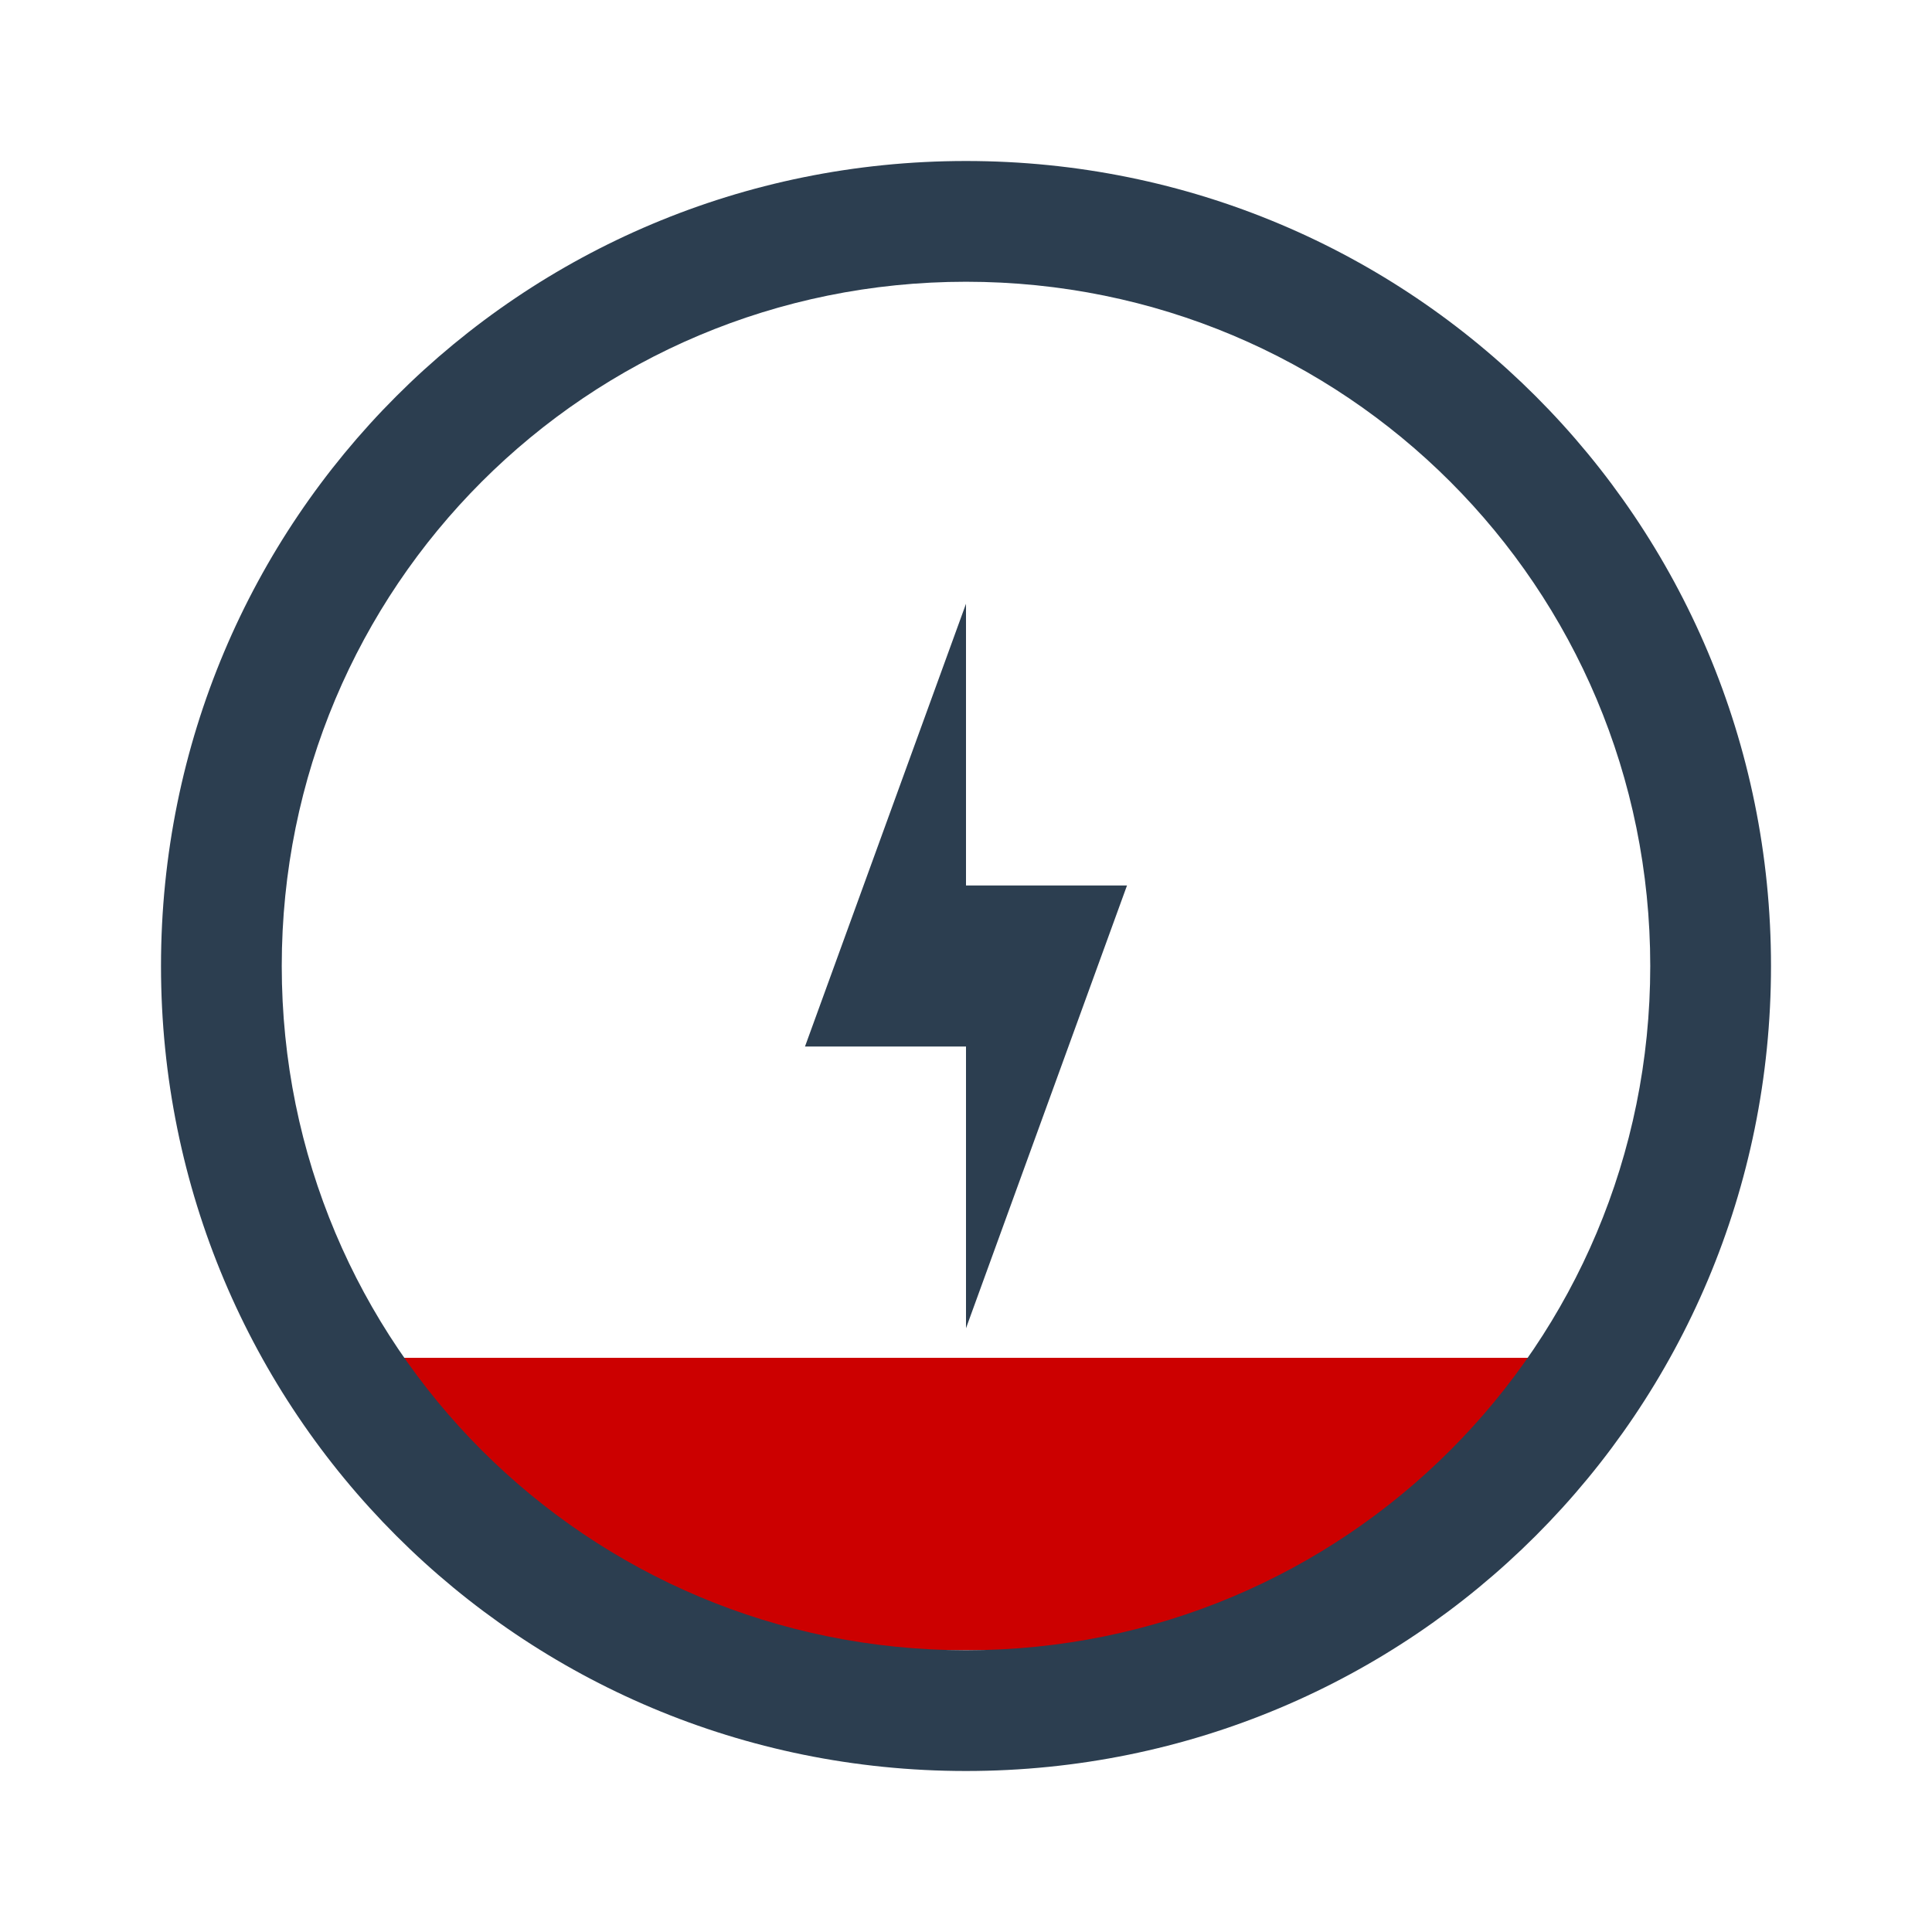
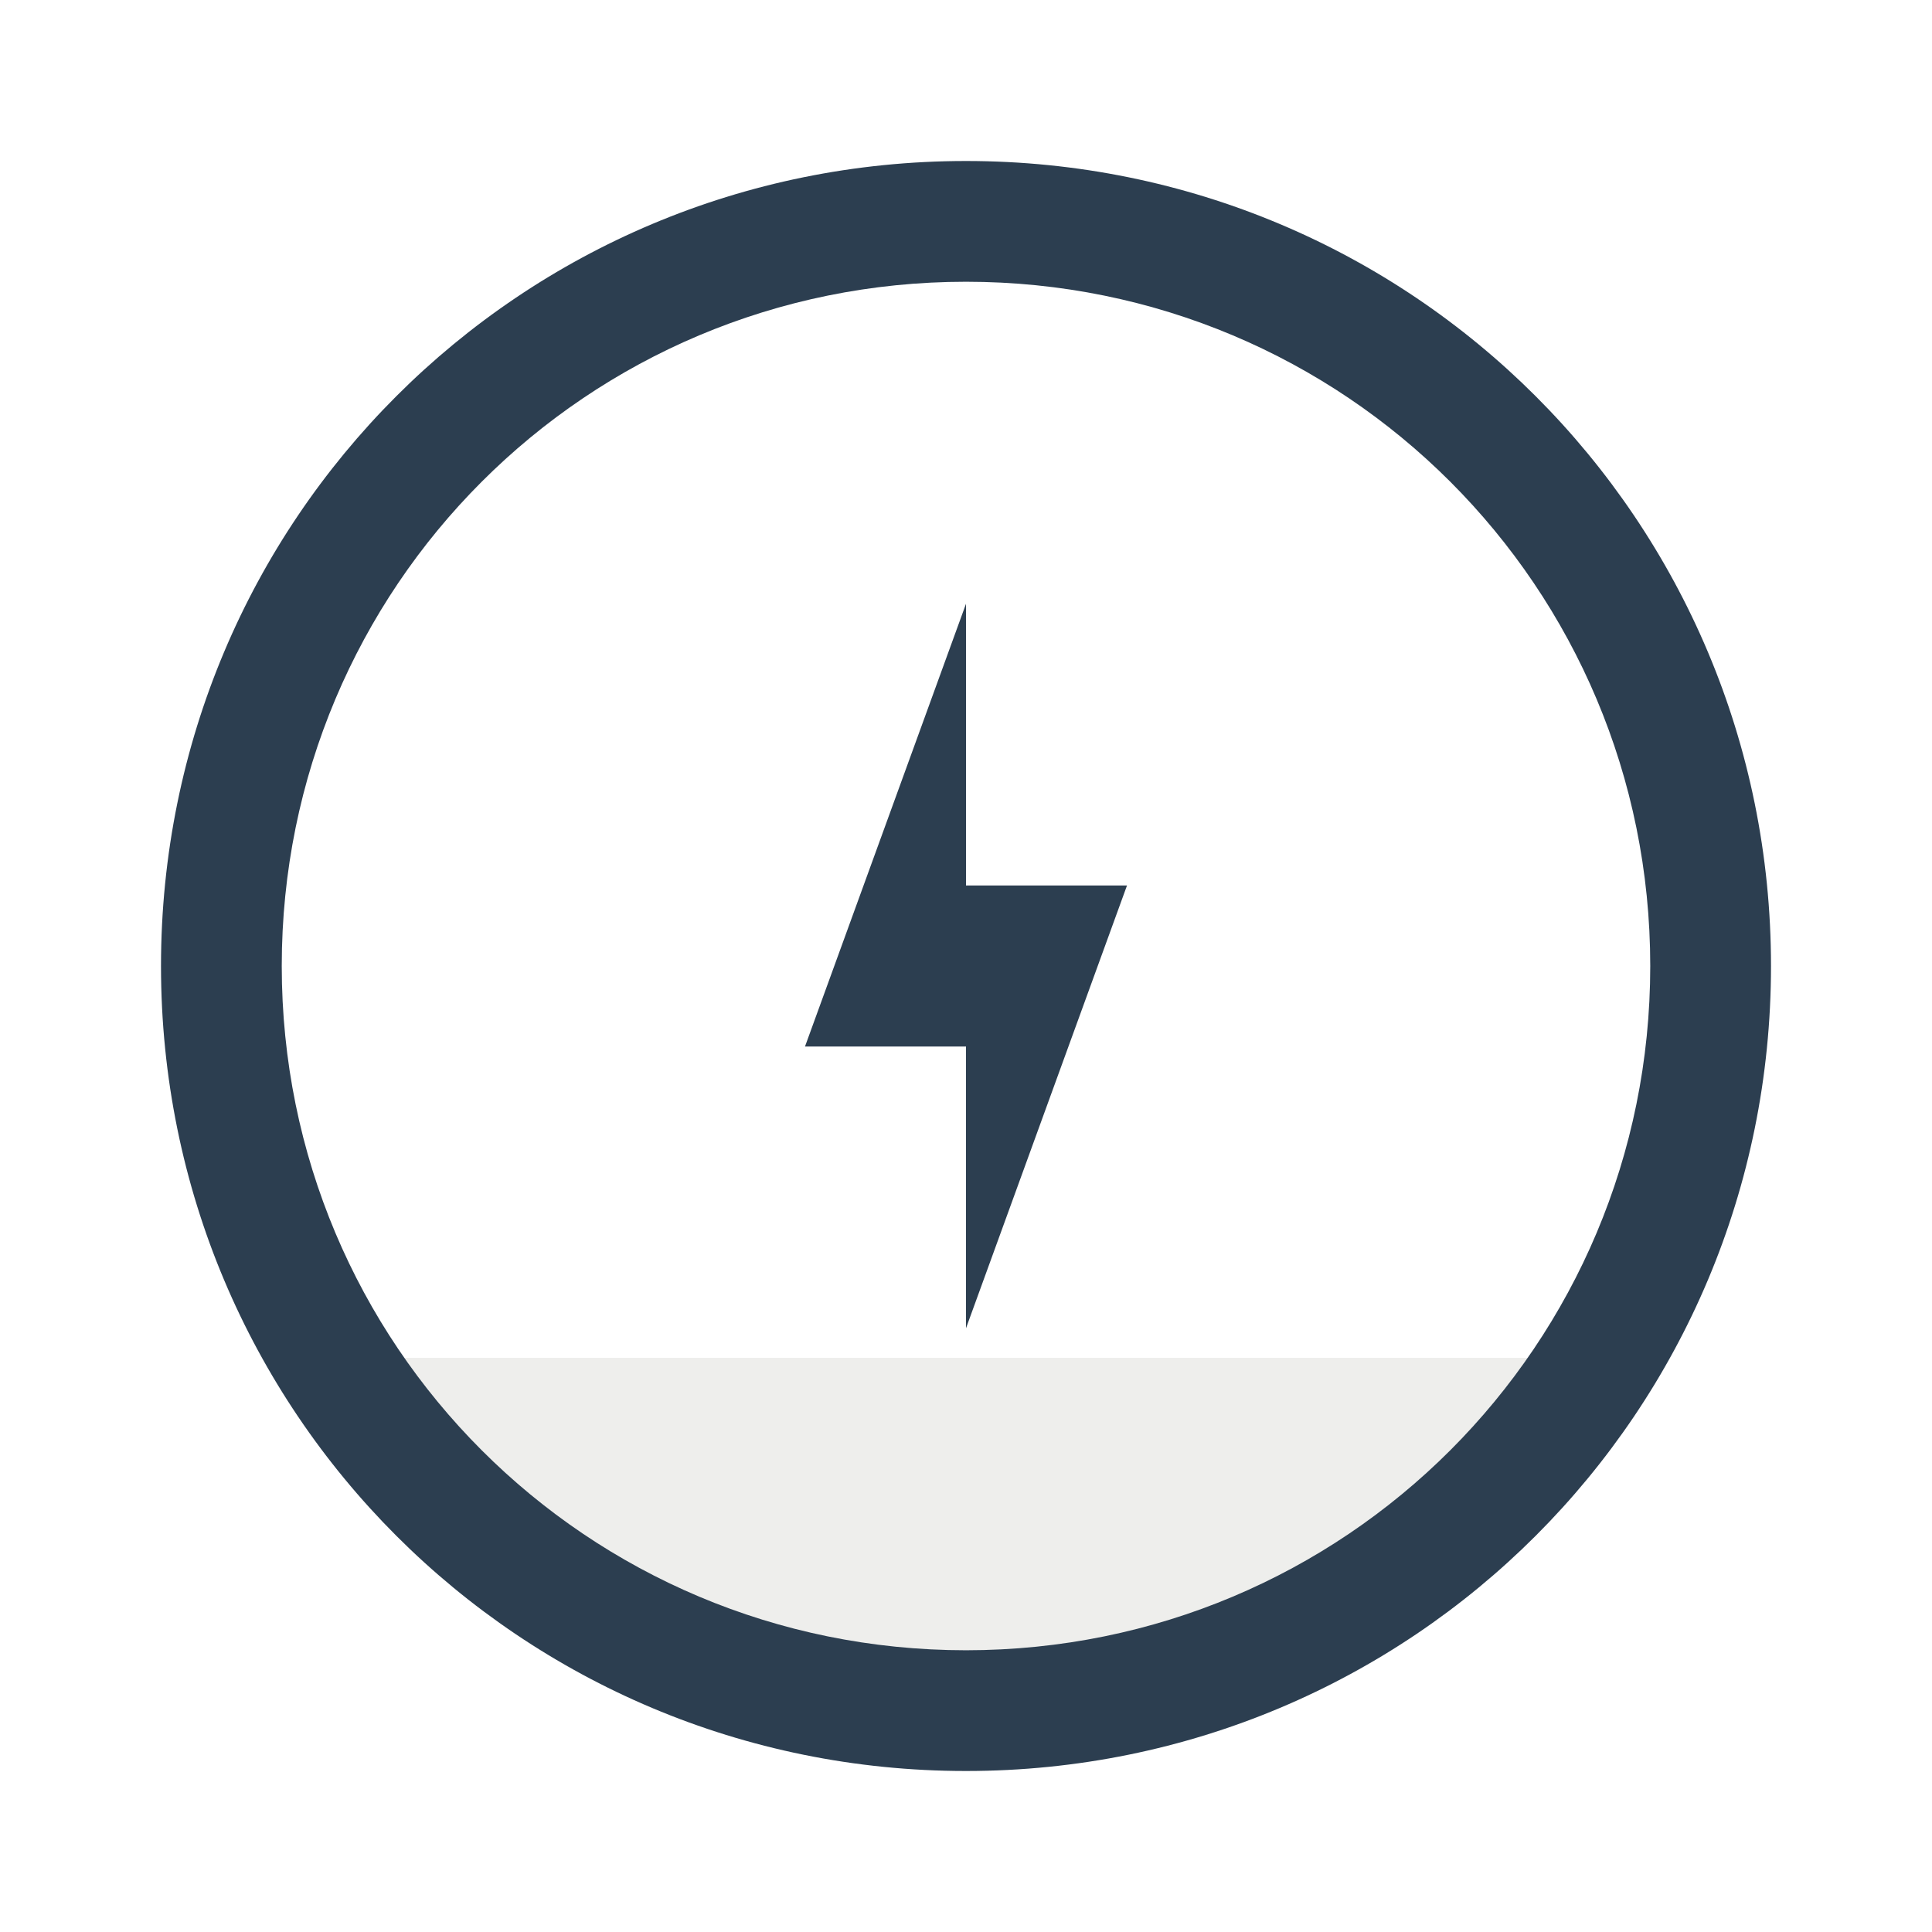
<svg xmlns="http://www.w3.org/2000/svg" xmlns:xlink="http://www.w3.org/1999/xlink" version="1.0" width="48" height="48" id="svg2" style="display:inline">
  <defs id="defs4">
    <linearGradient id="linearGradient4081">
      <stop id="stop4083" style="stop-color:#aaaaaa;stop-opacity:1" offset="0" />
      <stop id="stop4085" style="stop-color:#f0f0f0;stop-opacity:1" offset="1" />
    </linearGradient>
    <linearGradient x1="39" y1="72" x2="39.196" y2="24.267" id="linearGradient3763" xlink:href="#linearGradient4081" gradientUnits="userSpaceOnUse" />
    <linearGradient x1="44" y1="66" x2="44" y2="30.943" id="linearGradient3636" xlink:href="#linearGradient4081" gradientUnits="userSpaceOnUse" />
  </defs>
-   <path style="color:#000000;fill:#cc0000;fill-opacity:1;fill-rule:evenodd;stroke:none;stroke-width:4;marker:none;visibility:visible;display:inline;overflow:visible;enable-background:accumulate" d="M 9.719,33.734 C 8.002,34.469 9.876,35.062 9.876,36.007 9.876,38.614 14.582,41 24,41 c 9.418,0 13.405,-2.243 13.405,-4.849 0,-0.944 2.593,-1.681 0.877,-2.417 z" id="rect3003" />
+   <path style="color:#000000;fill:#eeeeec;fill-opacity:1;fill-rule:evenodd;stroke:none;stroke-width:4;marker:none;visibility:visible;display:inline;overflow:visible;enable-background:accumulate" d="M 9.719,33.734 C 8.002,34.469 9.876,35.062 9.876,36.007 9.876,38.614 14.582,41 24,41 c 9.418,0 13.405,-2.243 13.405,-4.849 0,-0.944 2.593,-1.681 0.877,-2.417 z" id="rect3003" />
  <path style="fill:#2c3e50;fill-opacity:1;stroke:none;display:inline" d="M 24,4 C 12.92,4 4,12.92 4,24 4,35.08 12.92,44 24,44 35.08,44 44,35.08 44,24 44,12.92 35.08,4 24,4 z m 0,3 c 9.418,0 17,7.582 17,17 0,9.418 -7.582,17 -17,17 C 14.582,41 7,33.418 7,24 7,14.582 14.582,7 24,7 z" id="rect4118" />
  <path style="fill:#2c3e50;fill-opacity:1;stroke:none;display:inline" d="m 20,26 4,-11 0,7 4,0 -4,11 0,-7 z" id="path4199" />
</svg>
